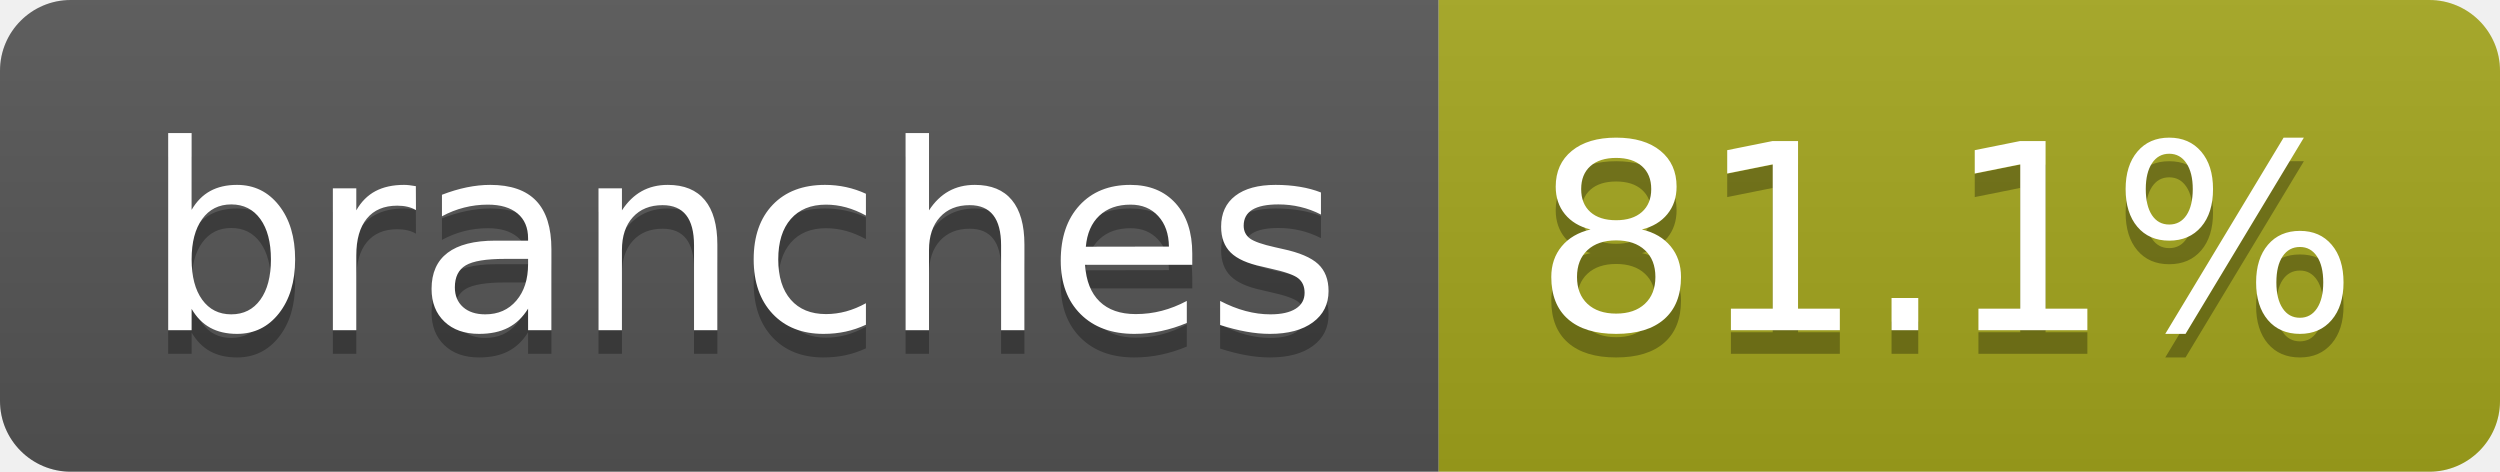
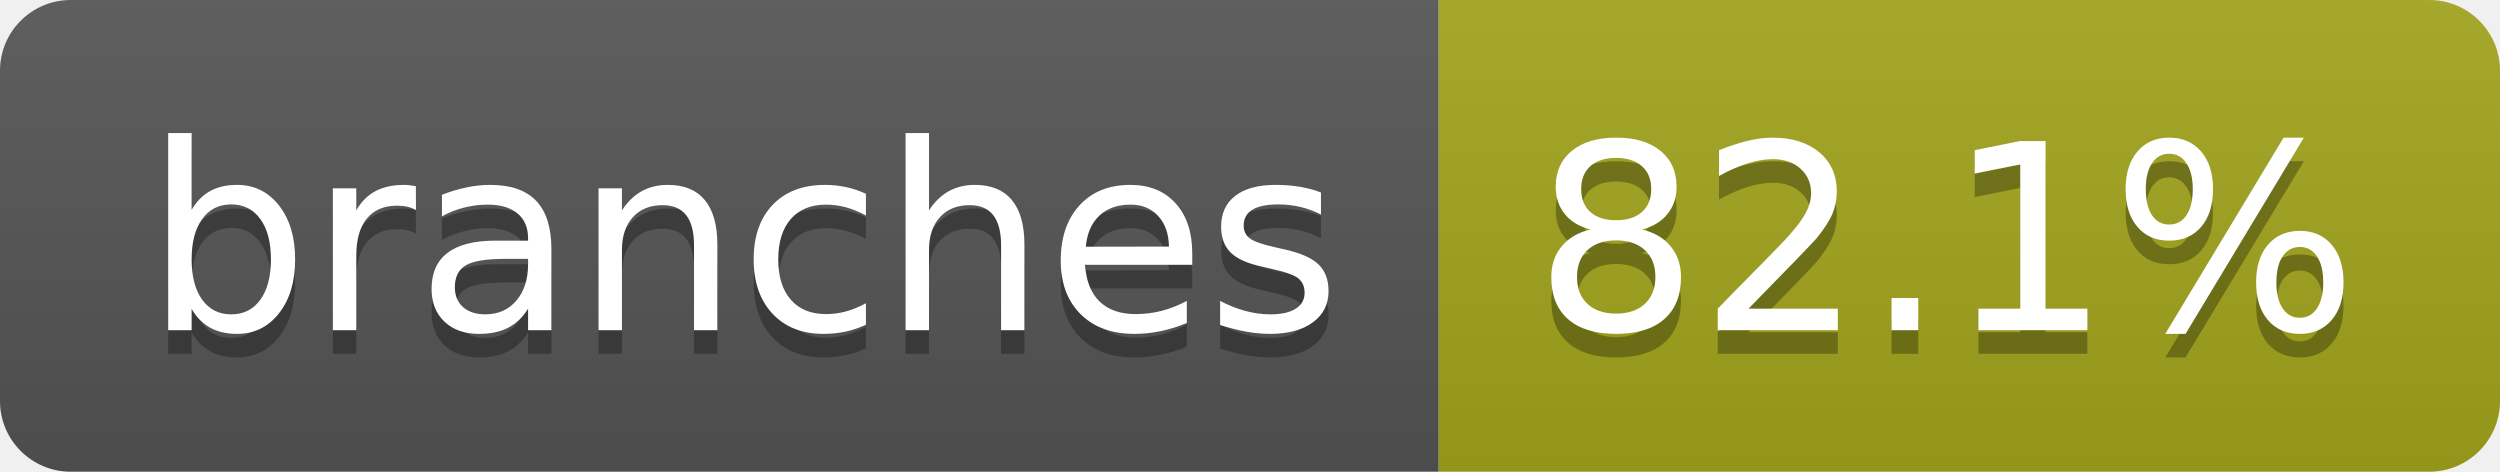
- <svg xmlns="http://www.w3.org/2000/svg" width="106" height="20" role="img" aria-label="branches: 81.1%">
+ <svg xmlns="http://www.w3.org/2000/svg" width="106" height="20" role="img" aria-label="branches: 82.1%">
  <linearGradient id="s" x2="0" y2="100%">
    <stop offset="0" stop-color="#bbb" stop-opacity=".1" />
    <stop offset="1" stop-opacity=".1" />
  </linearGradient>
  <clipPath id="r">
    <rect width="106" height="20" rx="3" fill="#fff" />
  </clipPath>
  <g clip-path="url(#r)">
    <rect width="61" height="20" fill="#555" />
    <rect x="61" width="45" height="20" fill="#a4a61d" />
    <rect width="106" height="20" fill="url(#s)" />
  </g>
  <g fill="#fff" text-anchor="middle" font-family="Verdana,Geneva,DejaVu Sans,sans-serif" text-rendering="geometricPrecision" font-size="110">
    <text aria-hidden="true" x="315" y="150" fill="#010101" fill-opacity=".3" transform="scale(.1)" textLength="507">branches</text>
    <text x="315" y="140" transform="scale(.1)" fill="#fff" textLength="507">branches</text>
-     <text aria-hidden="true" x="825" y="150" fill="#010101" fill-opacity=".3" transform="scale(.1)" textLength="350">81.1%</text>
-     <text x="825" y="140" transform="scale(.1)" fill="#fff" textLength="350">81.1%</text>
+     <text aria-hidden="true" x="825" y="150" fill="#010101" fill-opacity=".3" transform="scale(.1)" textLength="350">82.1%</text>
+     <text x="825" y="140" transform="scale(.1)" fill="#fff" textLength="350">82.1%</text>
  </g>
</svg>
